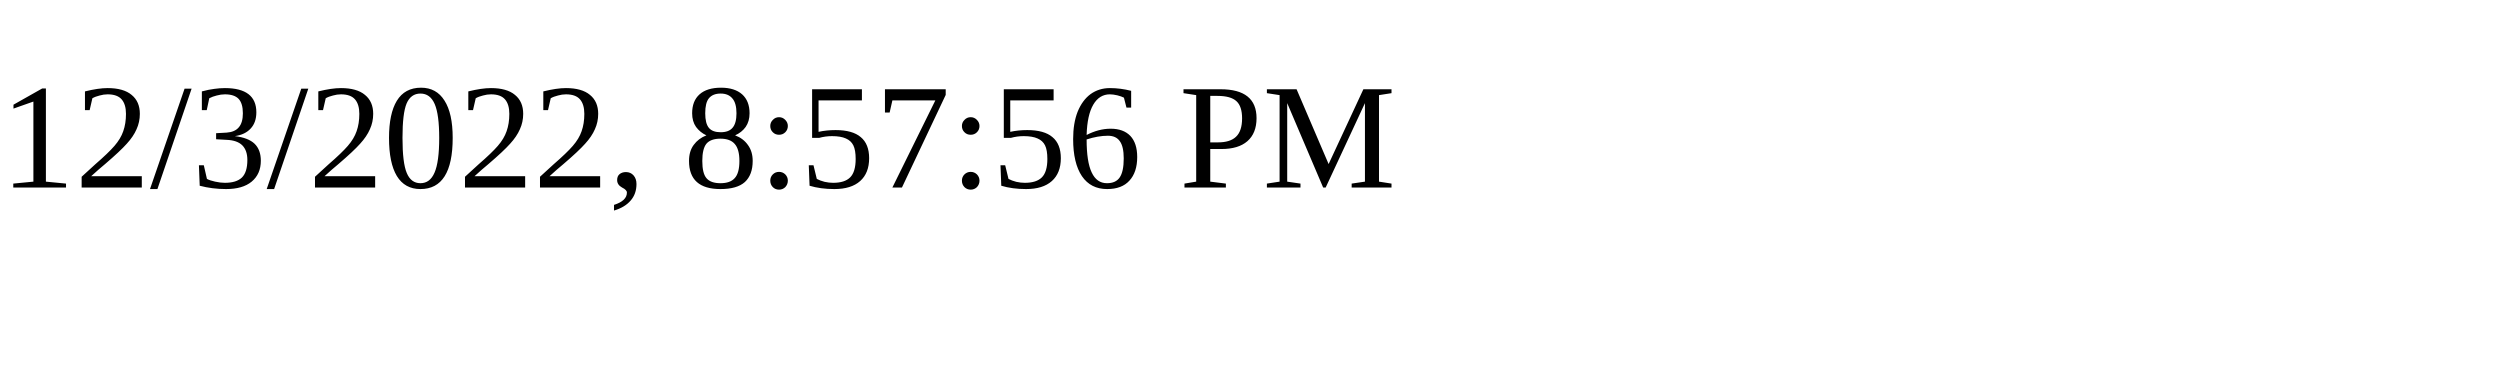
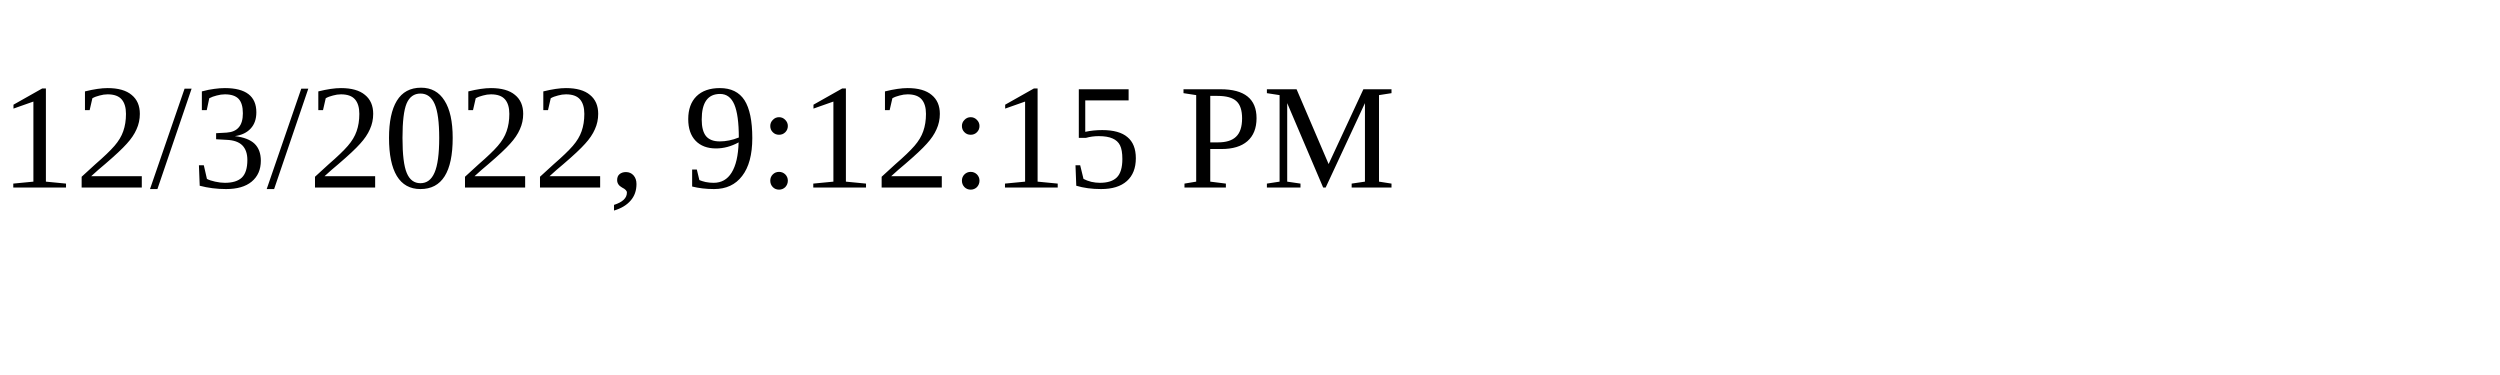
<svg xmlns="http://www.w3.org/2000/svg" height="30" width="200">
-   <text x="0" y="15">12/3/2022, 8:57:56 PM</text>
+   <text x="0" y="15">12/3/2022, 9:12:15 PM</text>
</svg>
